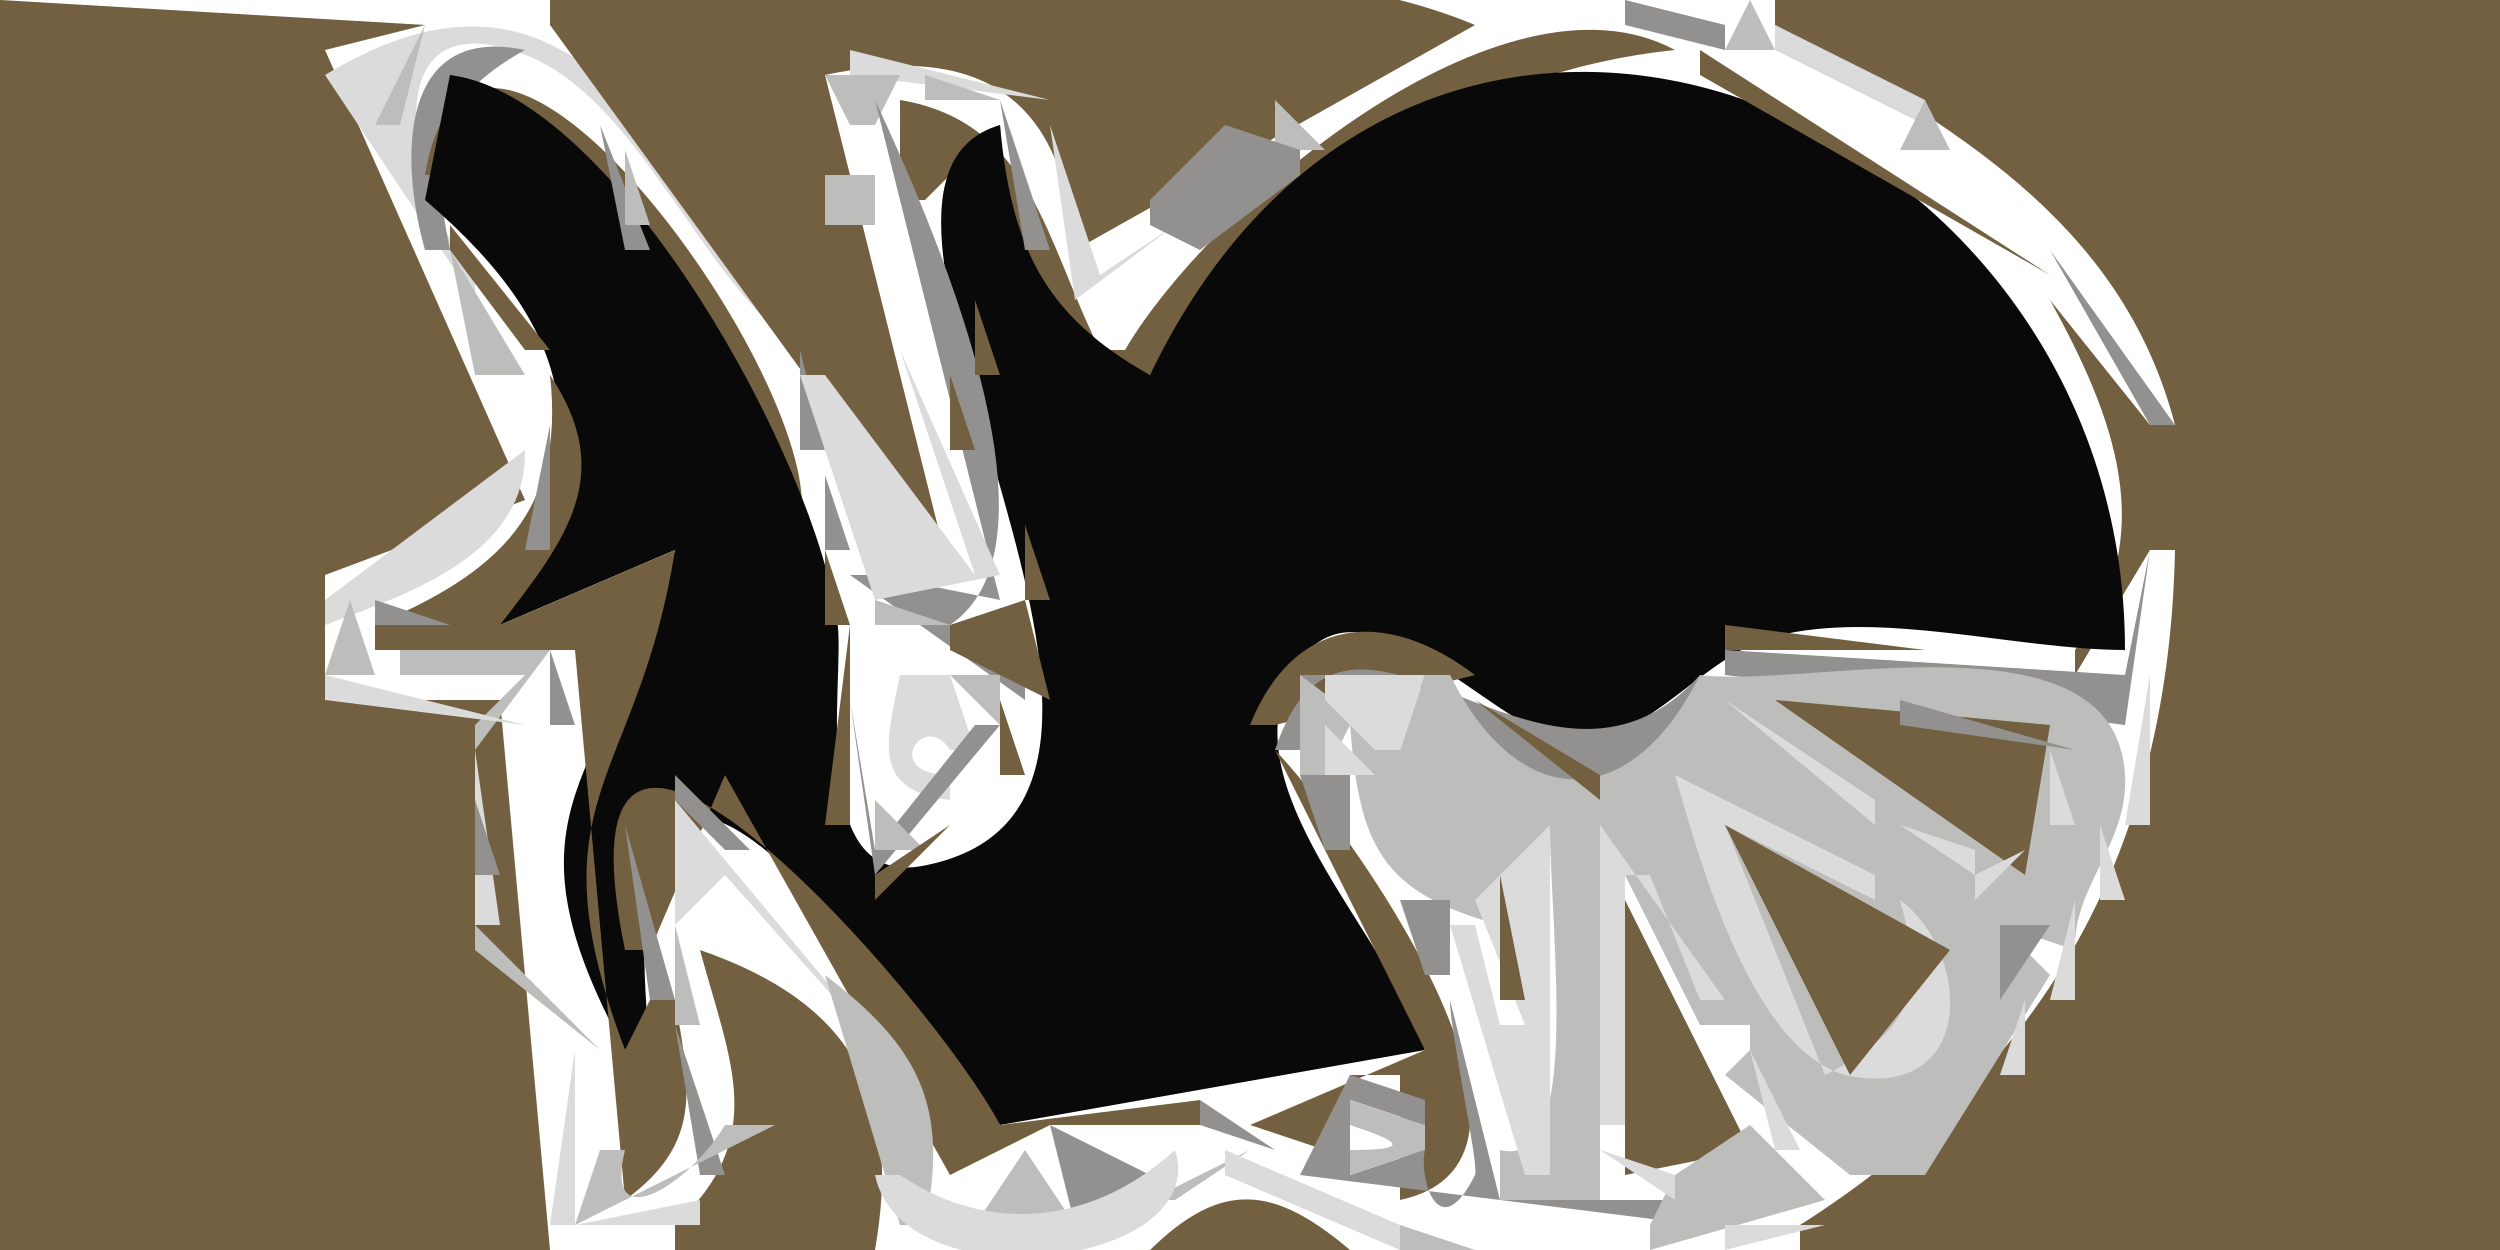
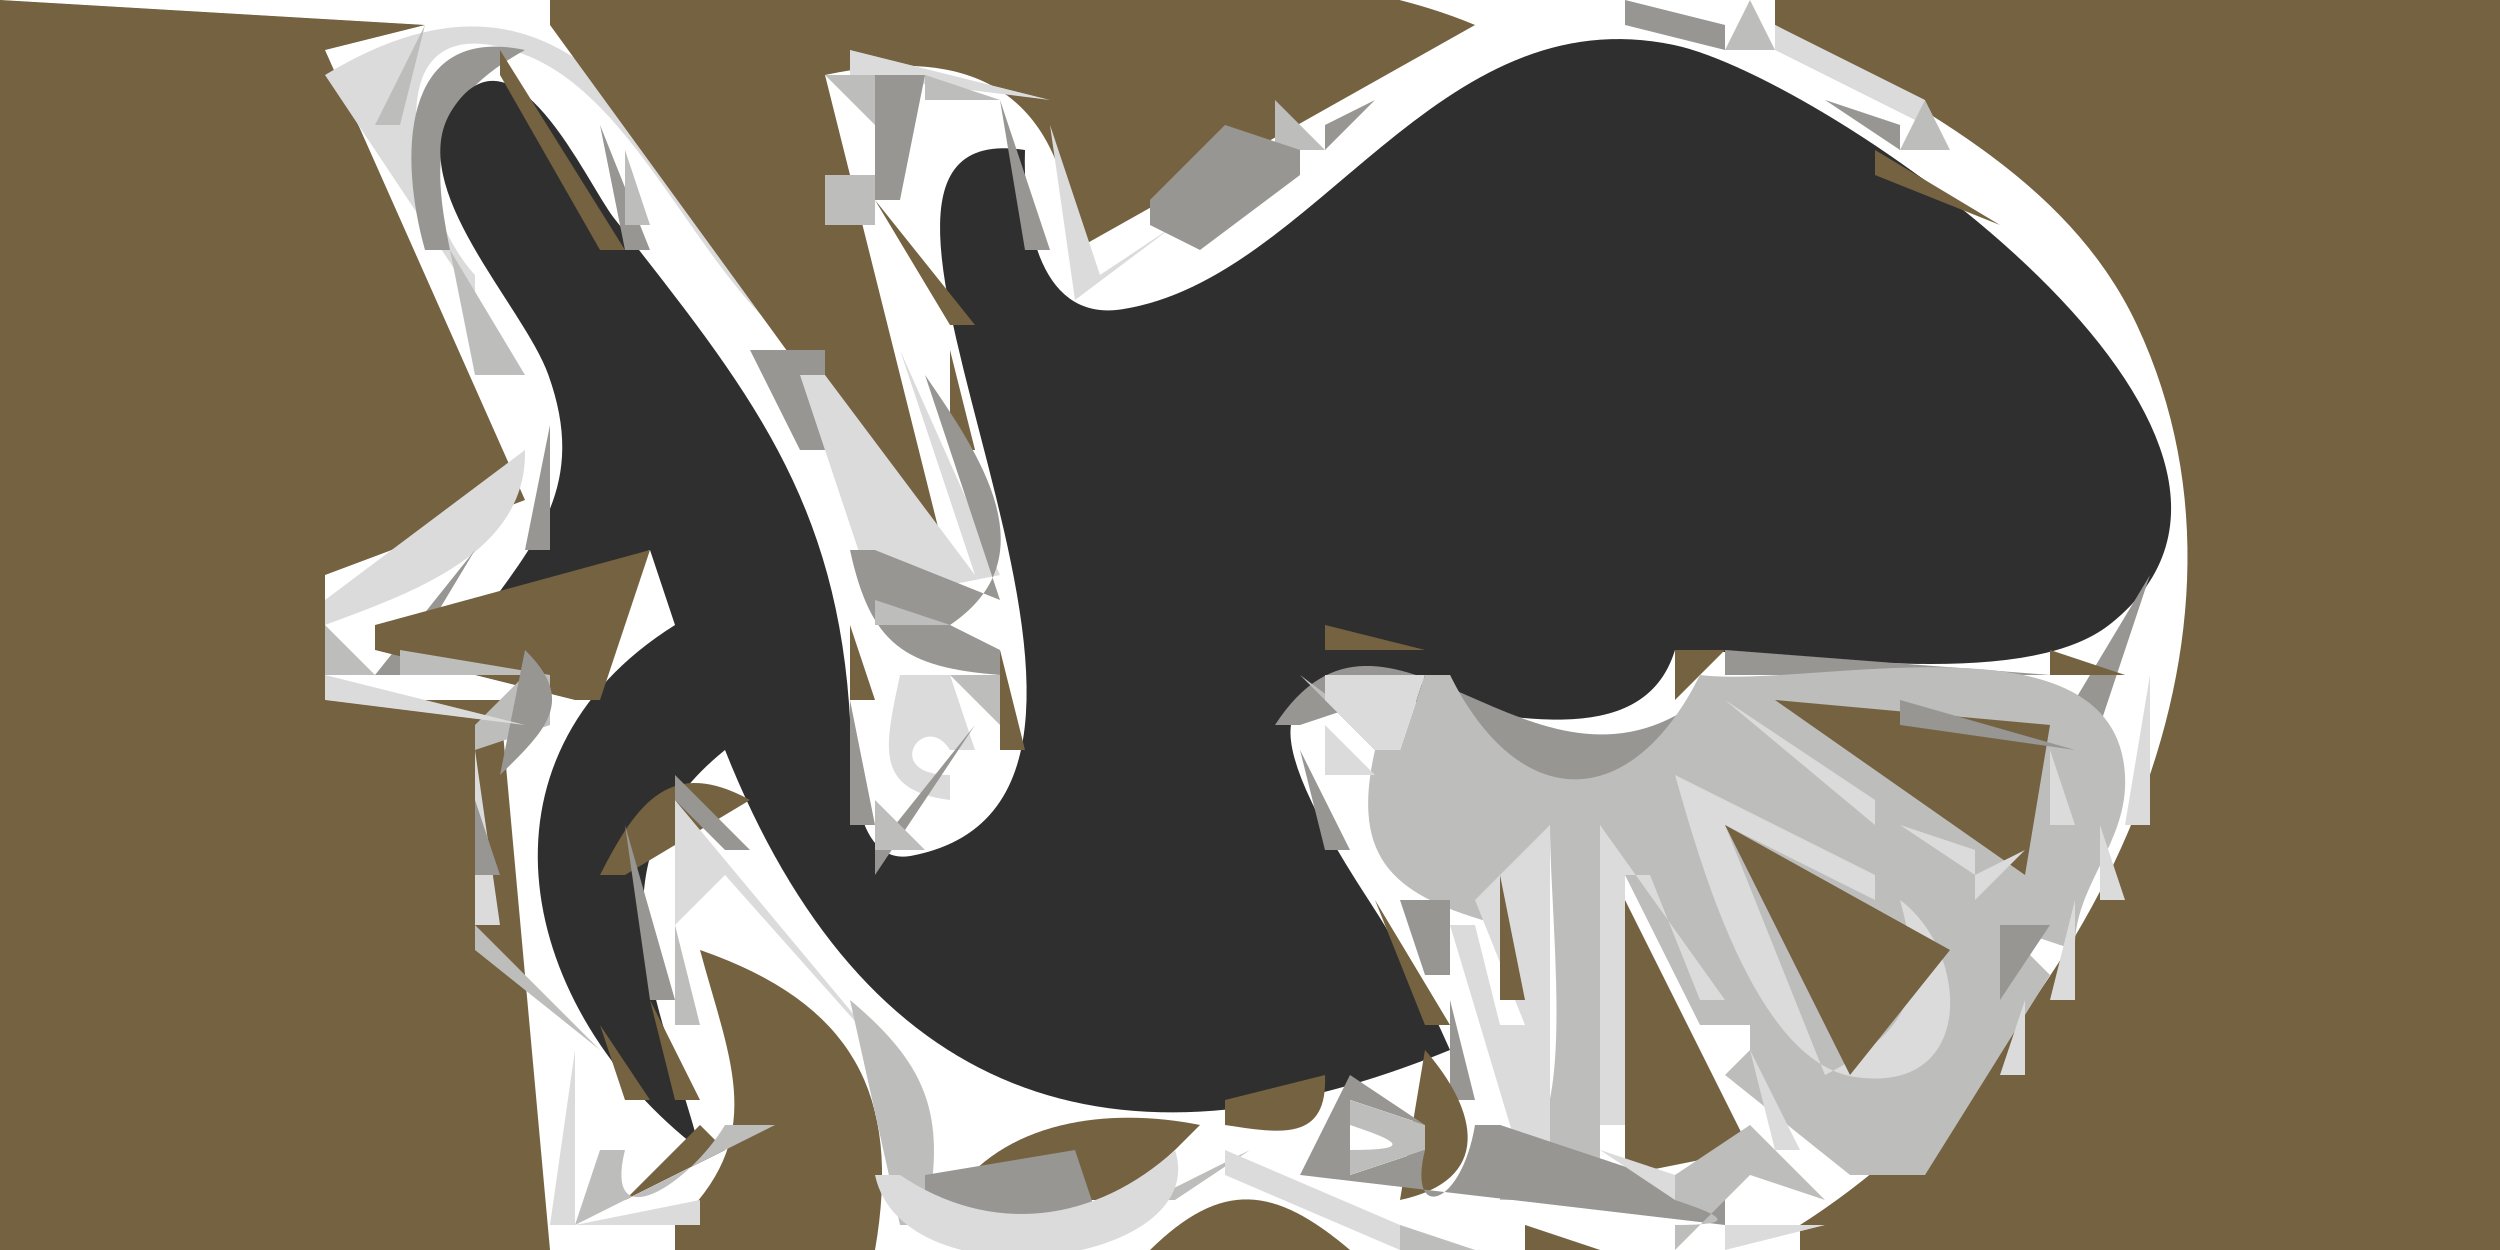
<svg xmlns="http://www.w3.org/2000/svg" width="100" height="50">
-   <path style="fill:#726040; stroke:none;" d="M0 0L0 50L22 50L20 28L13 28L13 23L21 20L13 2L17 1L0 0z" />
+   <path style="fill:#746241; stroke:none;" d="M0 0L0 50L22 50L20 28L13 28L13 23L21 20L13 2L17 1L0 0z" />
  <path style="fill:#dbdbdb; stroke:none;" d="M13 3L19 12L19 11C16.621 8.496 14.454 -0.292 20.965 2.176C25.553 3.915 27.901 11.025 32 14C26.885 6.42 23.041 -3.093 13 3z" />
-   <path style="fill:#726040; stroke:none;" d="M22 0L22 1L38 23L33 3C38.985 1.72 42.522 3.718 43 10L59 1C49.202 -3.111 32.649 0 22 0z" />
+   <path style="fill:#746241; stroke:none;" d="M22 0L22 1L38 23L33 3C38.985 1.72 42.522 3.718 43 10L59 1C49.202 -3.111 32.649 0 22 0z" />
  <path style="fill:#bdbdbc; stroke:none;" d="M58 3L62 1L58 3z" />
  <path style="fill:#dbdbdb; stroke:none;" d="M60 0L61 1L60 0z" />
-   <path style="fill:#93918f; stroke:none;" d="M61 2L64 1L61 2z" />
-   <path style="fill:#726040; stroke:none;" d="M45 14L44 14C41.816 9.663 41.264 4.878 36 4L36 8L37 8L40 5C40.23 9.942 41.103 13.216 46 15C50.803 8.032 58.403 2.881 67 2C60.072 -1.725 48.309 8.327 45 14z" />
-   <path style="fill:#93918f; stroke:none;" d="M65 0L65 1L69 2L69 1L65 0z" />
+   <path style="fill:#979693; stroke:none;" d="M61 2L64 1L61 2z" />
+   <path style="fill:#746241; stroke:none;" d="M64 0L65 1L64 0z" />
+   <path style="fill:#979693; stroke:none;" d="M65 0L65 1L69 2L69 1L65 0z" />
  <path style="fill:#bdbdbc; stroke:none;" d="M67 0L68 1L67 0z" />
  <path style="fill:#dbdbdb; stroke:none;" d="M68.667 0.333L69.333 0.667L68.667 0.333z" />
  <path style="fill:#bdbdbc; stroke:none;" d="M70 0L69 2L71 2L70 0z" />
-   <path style="fill:#726040; stroke:none;" d="M71 0L71 1C77.928 4.978 84.85 8.733 87 17L86 17L82 12C84.532 16.603 86.461 21.431 83 26L83 27L86 22L87 22C86.755 33.825 81.995 42.647 72 49L72 50L100 50L100 0L71 0z" />
+   <path style="fill:#746241; stroke:none;" d="M71 0L71 1C76.406 4.105 82.676 7.022 85.477 13C91.609 26.088 82.845 42.107 72 49L72 50L100 50L100 0L71 0z" />
  <path style="fill:#bdbdbc; stroke:none;" d="M17 1L15 5L16 5L17 1z" />
-   <path style="fill:#93918f; stroke:none;" d="M17 10L18 10C17.192 6.089 17.392 3.995 21 2C15.922 0.932 15.984 6.424 17 10z" />
+   <path style="fill:#979693; stroke:none;" d="M17 10L18 10C17.192 6.089 17.392 3.995 21 2C15.922 0.932 15.984 6.424 17 10z" />
  <path style="fill:#bdbdbc; stroke:none;" d="M21 1L22 2L21 1M23 1L24 2L23 1z" />
-   <path style="fill:#dbdbdb; stroke:none;" d="M58 1L59 2L58 1M71 1L71 2L77 5L77 4L71 1z" />
+   <path style="fill:#dbdbdb; stroke:none;" d="M58 1L59 2L58 1z" />
+   <path style="fill:#746241; stroke:none;" d="M62 1L63 2L62 1z" />
+   <path style="fill:#2f2f2f; stroke:none;" d="M41 6C30.405 4.375 49.15 31.788 36.468 34.23C34.046 34.696 34.086 30.373 34.015 28.996C33.549 19.957 29.924 15.565 24.556 8.718C23.45 7.308 20.508 0.549 18.07 4.412C16.129 7.488 20.93 12.187 21.937 15.003C23.503 19.381 21.5 21.591 19 25L26 22L27 25C18.48 30.339 20.713 40.394 28 46C26.392 39.937 23.347 34.559 29 30C34.562 44.004 44.474 47.534 58 42C57.057 39.853 56.024 37.963 54.74 35.995C43.937 19.434 64.443 34.416 67 26C71.363 26 80.839 27.79 84.397 24.972C93.913 17.434 73.021 3.093 66.996 1.808C57.401 -0.238 52.69 11.143 44.886 12.37C41.362 12.925 40.923 8.343 41 6z" />
+   <path style="fill:#746241; stroke:none;" d="M66 1L67 2L66 1z" />
+   <path style="fill:#dbdbdb; stroke:none;" d="M71 1L71 2L77 5L77 4L71 1z" />
  <path style="fill:#bdbdbc; stroke:none;" d="M13 2L14 3L13 2z" />
-   <path style="fill:#726040; stroke:none;" d="M17 7L18 7L18 3C23.45 4.755 29.971 15.65 32 21C33.278 15.535 18.908 -4.432 17 7z" />
-   <path style="fill:#93918f; stroke:none;" d="M22 2L23 3L22 2z" />
+   <path style="fill:#746241; stroke:none;" d="M18 2L19 3L18 2M20 2L20 3L24 10L25 10L20 2z" />
+   <path style="fill:#979693; stroke:none;" d="M22 2L23 3L22 2z" />
  <path style="fill:#dbdbdb; stroke:none;" d="M34 2L34 3L42 4L34 2M55 4L58 3L55 4z" />
-   <path style="fill:#93918f; stroke:none;" d="M59 2L60 3L59 2z" />
-   <path style="fill:#090909; stroke:none;" d="M46 15C41.735 12.628 40.434 9.783 40 5C31.468 7.509 49.855 32.174 36.912 34.634C32.257 35.519 33.782 27.249 33.509 25C32.718 18.488 24.617 3.823 18 3L17 8C23.421 13.488 23.702 18.005 20 25L27 22C24.399 31.217 19.634 32.165 25 42L26 42C24.206 23.843 33.388 36.32 40 45L57 42C55.822 37.753 49.438 31.955 51.505 27.319C54.025 21.666 59.897 29.589 62.95 29.659C65.915 29.727 68.142 26.174 71.015 25.448C75.249 24.378 80.609 25.988 85 26C85 4.201 56.769 -7.427 46 15z" />
-   <path style="fill:#726040; stroke:none;" d="M68 2L68 3L82 11L68 2z" />
-   <path style="fill:#93918f; stroke:none;" d="M71 2L72 3L71 2z" />
-   <path style="fill:#bdbdbc; stroke:none;" d="M72 2L73 3L72 2M23 3L25 5L23 3M33 3L34 5L35 5L36 3L33 3z" />
-   <path style="fill:#93918f; stroke:none;" d="M36 3L37 4L36 3z" />
+   <path style="fill:#979693; stroke:none;" d="M59 2L60 3L59 2z" />
+   <path style="fill:#746241; stroke:none;" d="M60 2L61 3L60 2M69.667 2.333L70.333 2.667L69.667 2.333z" />
+   <path style="fill:#979693; stroke:none;" d="M71 2L72 3L71 2z" />
+   <path style="fill:#bdbdbc; stroke:none;" d="M72 2L75 5L72 2z" />
+   <path style="fill:#746241; stroke:none;" d="M17 3L18 4L17 3z" />
+   <path style="fill:#bdbdbc; stroke:none;" d="M23 3L25 5L23 3M33 3L35 5L35 3L33 3z" />
+   <path style="fill:#979693; stroke:none;" d="M35 3L35 8L36 8L37 3L35 3z" />
  <path style="fill:#bdbdbc; stroke:none;" d="M37 3L37 4L40 4L37 3M54.333 3.667L54.667 4.333L54.333 3.667M56 3L57 4L56 3z" />
-   <path style="fill:#93918f; stroke:none;" d="M57 3L58 4L57 3z" />
-   <path style="fill:#bdbdbc; stroke:none;" d="M73 3L75 5L73 3z" />
-   <path style="fill:#93918f; stroke:none;" d="M13 4L14 5L13 4M23 4L24 5L23 4M33 4L34 5L33 4M35 4L40 24L35 23L34 23L41 28L41 27L38 26L38 25C42.961 21.646 37.171 8.673 35 4M40 4L41 10L42 10L40 4z" />
+   <path style="fill:#979693; stroke:none;" d="M57 3L58 4L57 3z" />
+   <path style="fill:#746241; stroke:none;" d="M58 3L59 4L58 3M72 3L73 4L72 3z" />
+   <path style="fill:#979693; stroke:none;" d="M13 4L14 5L13 4M23 4L24 5L23 4M33 4L34 5L33 4z" />
+   <path style="fill:#746241; stroke:none;" d="M36 6L41 6L36 6z" />
+   <path style="fill:#979693; stroke:none;" d="M40 4L41 10L42 10L40 4z" />
  <path style="fill:#bdbdbc; stroke:none;" d="M41.667 4.333L42.333 4.667L41.667 4.333M51 4L51 6L53 6L51 4z" />
  <path style="fill:#dbdbdb; stroke:none;" d="M52.667 4.333L53.333 4.667L52.667 4.333z" />
-   <path style="fill:#93918f; stroke:none;" d="M55 4L56 5L55 4M73 4L74 5L73 4z" />
+   <path style="fill:#979693; stroke:none;" d="M55 4L53 5L53 6L55 4z" />
+   <path style="fill:#746241; stroke:none;" d="M56 4L57 5L56 4z" />
+   <path style="fill:#979693; stroke:none;" d="M73 4L76 6L76 5L73 4z" />
  <path style="fill:#bdbdbc; stroke:none;" d="M77 4L76 6L78 6L77 4z" />
-   <path style="fill:#93918f; stroke:none;" d="M24 5L25 10L26 10L24 5M26 5L27 6L26 5z" />
+   <path style="fill:#979693; stroke:none;" d="M24 5L25 10L26 10L24 5M26 5L27 6L26 5z" />
  <path style="fill:#dbdbdb; stroke:none;" d="M34.333 5.667L34.667 6.333L34.333 5.667M42 5L43 12L47 9L44 11L42 5z" />
-   <path style="fill:#93918f; stroke:none;" d="M49 5L46 8L46 9L48 10L52 7L52 6L49 5z" />
+   <path style="fill:#979693; stroke:none;" d="M49 5L46 8L46 9L48 10L52 7L52 6L49 5z" />
  <path style="fill:#dbdbdb; stroke:none;" d="M50 5L51 6L50 5z" />
-   <path style="fill:#93918f; stroke:none;" d="M53.667 5.333L54.333 5.667L53.667 5.333M74.667 5.333L75.333 5.667L74.667 5.333z" />
+   <path style="fill:#746241; stroke:none;" d="M55 5L56 6L55 5M73 5L74 6L73 5z" />
  <path style="fill:#dbdbdb; stroke:none;" d="M78 5L80 7L78 5z" />
  <path style="fill:#bdbdbc; stroke:none;" d="M79 5L80 6L79 5M25 6L25 9L26 9L25 6z" />
  <path style="fill:#dbdbdb; stroke:none;" d="M47 8L50 7L47 8z" />
-   <path style="fill:#93918f; stroke:none;" d="M78 6L79 7L78 6z" />
+   <path style="fill:#746241; stroke:none;" d="M52.667 6.333L53.333 6.667L52.667 6.333M75 6L75 7L80 9L75 6z" />
+   <path style="fill:#979693; stroke:none;" d="M78 6L79 7L78 6z" />
  <path style="fill:#bdbdbc; stroke:none;" d="M80 6L83 10L80 6M33 7L33 9L35 9L35 7L33 7M48 7L49 8L48 7z" />
-   <path style="fill:#93918f; stroke:none;" d="M79 7L80 8L79 7z" />
+   <path style="fill:#746241; stroke:none;" d="M50 7L51 8L50 7z" />
+   <path style="fill:#979693; stroke:none;" d="M79 7L80 8L79 7z" />
  <path style="fill:#dbdbdb; stroke:none;" d="M81 7L82 8L81 7z" />
-   <path style="fill:#726040; stroke:none;" d="M17 8L18 9L17 8z" />
-   <path style="fill:#bdbdbc; stroke:none;" d="M27 8L28 9L27 8M47 8L48 9L47 8z" />
-   <path style="fill:#93918f; stroke:none;" d="M80 8L81 9L80 8z" />
+   <path style="fill:#746241; stroke:none;" d="M17 8L18 9L17 8z" />
+   <path style="fill:#bdbdbc; stroke:none;" d="M27 8L28 9L27 8z" />
+   <path style="fill:#746241; stroke:none;" d="M35 8L38 13L39 13L35 8M40 8L41 9L40 8z" />
+   <path style="fill:#bdbdbc; stroke:none;" d="M47 8L48 9L47 8z" />
+   <path style="fill:#746241; stroke:none;" d="M49 8L50 9L49 8z" />
+   <path style="fill:#979693; stroke:none;" d="M80 8L81 9L80 8z" />
  <path style="fill:#dbdbdb; stroke:none;" d="M82 8L83 9L82 8z" />
  <path style="fill:#bdbdbc; stroke:none;" d="M16 9L17 10L16 9z" />
-   <path style="fill:#726040; stroke:none;" d="M18 9L18 10L21 14L22 14L18 9z" />
+   <path style="fill:#746241; stroke:none;" d="M18.667 9.333L19.333 9.667L18.667 9.333z" />
  <path style="fill:#bdbdbc; stroke:none;" d="M26 9L27 10L26 9M28 9L29 10L28 9z" />
  <path style="fill:#dbdbdb; stroke:none;" d="M34 9L37 13L34 9z" />
-   <path style="fill:#726040; stroke:none;" d="M36 9L37 10L36 9z" />
-   <path style="fill:#93918f; stroke:none;" d="M81 9L82 10L81 9z" />
+   <path style="fill:#979693; stroke:none;" d="M35 9L38 12L35 9z" />
+   <path style="fill:#746241; stroke:none;" d="M48 9L49 10L48 9z" />
+   <path style="fill:#979693; stroke:none;" d="M81 9L83 11L81 9z" />
  <path style="fill:#dbdbdb; stroke:none;" d="M83 9L87 14L83 9z" />
  <path style="fill:#bdbdbc; stroke:none;" d="M18 10L19 15L20 15L21 15L18 10z" />
-   <path style="fill:#93918f; stroke:none;" d="M19 10L20 11L19 10M27 10L28 11L27 10z" />
+   <path style="fill:#979693; stroke:none;" d="M19 10L20 11L19 10z" />
+   <path style="fill:#746241; stroke:none;" d="M26 10L30 14L26 10z" />
+   <path style="fill:#979693; stroke:none;" d="M27 10L28 11L27 10z" />
  <path style="fill:#bdbdbc; stroke:none;" d="M29 10L30 11L29 10M35 10L36 11L35 10z" />
-   <path style="fill:#726040; stroke:none;" d="M37 10L38 11L37 10z" />
+   <path style="fill:#746241; stroke:none;" d="M41 10L44 14L41 10z" />
  <path style="fill:#bdbdbc; stroke:none;" d="M42 10L43 11L42 10z" />
-   <path style="fill:#93918f; stroke:none;" d="M44 10L45 11L44 10z" />
+   <path style="fill:#979693; stroke:none;" d="M44 10L45 11L44 10z" />
  <path style="fill:#bdbdbc; stroke:none;" d="M46 10L44 13L46 10z" />
-   <path style="fill:#93918f; stroke:none;" d="M82 10L86 17L87 17L82 10M28 11L29 12L28 11z" />
+   <path style="fill:#746241; stroke:none;" d="M47 10L48 11L47 10M81 10L82 11L81 10M20 11L21 12L20 11z" />
+   <path style="fill:#979693; stroke:none;" d="M28 11L29 12L28 11z" />
  <path style="fill:#bdbdbc; stroke:none;" d="M30 11L31 12L30 11M36 11L37 12L36 11z" />
-   <path style="fill:#726040; stroke:none;" d="M38 11L39 12L38 11z" />
-   <path style="fill:#93918f; stroke:none;" d="M42 11L43 12L42 11M46 11L47 12L46 11z" />
-   <path style="fill:#bdbdbc; stroke:none;" d="M83 11L84 12L83 11z" />
-   <path style="fill:#93918f; stroke:none;" d="M18 12L19 13L18 12M20 12L21 13L20 12M29 12L30 13L29 12z" />
+   <path style="fill:#979693; stroke:none;" d="M42 11L43 12L42 11z" />
+   <path style="fill:#746241; stroke:none;" d="M46 11L45 14L46 11M82 11L86 16L82 11z" />
+   <path style="fill:#bdbdbc; stroke:none;" d="M83 11L87 15L83 11z" />
+   <path style="fill:#979693; stroke:none;" d="M18 12L19 13L18 12M20 12L21 13L20 12M29 12L30 13L29 12z" />
  <path style="fill:#bdbdbc; stroke:none;" d="M37 12L38 15L37 12z" />
-   <path style="fill:#726040; stroke:none;" d="M39 12L39 15L40 15L39 12z" />
-   <path style="fill:#93918f; stroke:none;" d="M43 12L44 13L43 12M45 12L46 13L45 12z" />
-   <path style="fill:#bdbdbc; stroke:none;" d="M84 12L85 13L84 12z" />
+   <path style="fill:#979693; stroke:none;" d="M43 12L44 13L43 12M45 12L46 13L45 12M83 12L84 13L83 12z" />
  <path style="fill:#dbdbdb; stroke:none;" d="M19 13L20 14L19 13z" />
+   <path style="fill:#746241; stroke:none;" d="M21.333 13.667L21.667 14.333L21.333 13.667z" />
  <path style="fill:#bdbdbc; stroke:none;" d="M30 13L32 15L30 13z" />
-   <path style="fill:#93918f; stroke:none;" d="M44 13L45 14L44 13z" />
-   <path style="fill:#bdbdbc; stroke:none;" d="M85 13L86 14L85 13z" />
-   <path style="fill:#93918f; stroke:none;" d="M21.333 14.667L21.667 15.333L21.333 14.667M30 14L31 15L30 14M32 14L32 18L33 18L32 14z" />
+   <path style="fill:#979693; stroke:none;" d="M38 13L39 14L38 13M44 13L45 14L44 13M84 13L85 14L84 13M30 14L32 18L33 18L33 14L30 14z" />
  <path style="fill:#dbdbdb; stroke:none;" d="M36 14L39 23L33 15L32 15L35 24L40 23L36 14z" />
-   <path style="fill:#bdbdbc; stroke:none;" d="M86 14L87 15L86 14z" />
+   <path style="fill:#746241; stroke:none;" d="M38 14L38 18L39 18L38 14z" />
+   <path style="fill:#979693; stroke:none;" d="M85 14L86 15L85 14z" />
  <path style="fill:#dbdbdb; stroke:none;" d="M20.333 15.667L20.667 16.333L20.333 15.667z" />
-   <path style="fill:#726040; stroke:none;" d="M22 15C22.614 20.523 19.905 22.916 15 25L15 26L23 26L25 48C28.094 45.743 27.63 43.589 27 40L26 40L25 42C21.176 31.815 25.496 31.488 27 22L20 25C22.659 21.553 24.669 19.001 22 15M38 15L38 18L39 18L38 15z" />
-   <path style="fill:#bdbdbc; stroke:none;" d="M21.333 16.667L21.667 17.333L21.333 16.667M32 16L33 17L32 16z" />
-   <path style="fill:#93918f; stroke:none;" d="M20 17L21 18L20 17M22 17L21 22L22 22L22 17M34 17L35 18L34 17z" />
+   <path style="fill:#979693; stroke:none;" d="M21 15L22 16L21 15z" />
+   <path style="fill:#746241; stroke:none;" d="M30 15L31 16L30 15z" />
+   <path style="fill:#979693; stroke:none;" d="M37 15L40 24L35 22L34 22C34.827 25.795 36.172 26.696 40 27L40 26L38 25C41.978 22.31 39.266 18.288 37 15M86.333 15.667L86.667 16.333L86.333 15.667z" />
+   <path style="fill:#bdbdbc; stroke:none;" d="M21.333 16.667L21.667 17.333L21.333 16.667z" />
+   <path style="fill:#746241; stroke:none;" d="M22 16L23 17L22 16z" />
+   <path style="fill:#bdbdbc; stroke:none;" d="M32 16L33 17L32 16z" />
+   <path style="fill:#979693; stroke:none;" d="M20 17L21 18L20 17M22 17L21 22L22 22L22 17z" />
+   <path style="fill:#746241; stroke:none;" d="M31 17L32 18L31 17z" />
+   <path style="fill:#979693; stroke:none;" d="M34 17L35 18L34 17z" />
  <path style="fill:#dbdbdb; stroke:none;" d="M21 18L13 24L13 25C16.434 23.723 21.094 22.145 21 18z" />
+   <path style="fill:#746241; stroke:none;" d="M23.333 18.667L23.667 19.333L23.333 18.667M32.333 18.667L32.667 19.333L32.333 18.667z" />
  <path style="fill:#bdbdbc; stroke:none;" d="M33 18L34 19L33 18M37 18L38 19L37 18z" />
-   <path style="fill:#726040; stroke:none;" d="M39.333 18.667L39.667 19.333L39.333 18.667z" />
-   <path style="fill:#93918f; stroke:none;" d="M33 19L33 22L34 22L33 19M19 20L20 21L19 20z" />
+   <path style="fill:#979693; stroke:none;" d="M33.333 19.667L33.667 20.333L33.333 19.667z" />
+   <path style="fill:#746241; stroke:none;" d="M39 19L40 20L39 19z" />
+   <path style="fill:#979693; stroke:none;" d="M19 20L20 21L19 20z" />
  <path style="fill:#bdbdbc; stroke:none;" d="M21 20L22 21L21 20M38 20L39 21L38 20z" />
-   <path style="fill:#726040; stroke:none;" d="M40 20L41 21L40 20z" />
-   <path style="fill:#bdbdbc; stroke:none;" d="M20 21L21 22L20 21M34.333 21.667L34.667 22.333L34.333 21.667M39 21L40 22L39 21z" />
-   <path style="fill:#726040; stroke:none;" d="M41 21L41 24L42 24L41 21z" />
-   <path style="fill:#bdbdbc; stroke:none;" d="M18 22L17 24L18 22z" />
-   <path style="fill:#93918f; stroke:none;" d="M19 22L20 23L19 22z" />
-   <path style="fill:#726040; stroke:none;" d="M33 22L33 25L34 25L33 22z" />
-   <path style="fill:#93918f; stroke:none;" d="M38 22L39 23L38 22M86 22L85 27L69 26L69 27L85 29L86 22z" />
+   <path style="fill:#746241; stroke:none;" d="M40 20L41 21L40 20z" />
+   <path style="fill:#bdbdbc; stroke:none;" d="M20 21L21 22L20 21z" />
+   <path style="fill:#746241; stroke:none;" d="M22 21L23 22L22 21M33.333 21.667L33.667 22.333L33.333 21.667z" />
+   <path style="fill:#bdbdbc; stroke:none;" d="M34 21L35 22L34 21M39 21L40 22L39 21M18 22L17 24L18 22z" />
+   <path style="fill:#979693; stroke:none;" d="M19 22L15 27L16 27L19 22z" />
+   <path style="fill:#746241; stroke:none;" d="M20 22L21 23L20 22M15 25L15 26L23 28L24 28L26 22L15 25z" />
+   <path style="fill:#979693; stroke:none;" d="M38 22L39 23L38 22z" />
+   <path style="fill:#746241; stroke:none;" d="M41 22L42 23L41 22z" />
  <path style="fill:#bdbdbc; stroke:none;" d="M13 23L14 24L13 23z" />
-   <path style="fill:#93918f; stroke:none;" d="M18 23L19 24L18 23z" />
-   <path style="fill:#bdbdbc; stroke:none;" d="M39 23L40 24L39 23M14 24L13 27L14 27L15 27L14 24z" />
-   <path style="fill:#93918f; stroke:none;" d="M15 24L15 25L18 25L15 24M23 26L26 24L23 26z" />
+   <path style="fill:#746241; stroke:none;" d="M19 23L20 24L19 23z" />
+   <path style="fill:#bdbdbc; stroke:none;" d="M39 23L40 24L39 23z" />
+   <path style="fill:#979693; stroke:none;" d="M86 23L83 28L84 29L86 23z" />
+   <path style="fill:#bdbdbc; stroke:none;" d="M14 24L15 25L14 24z" />
+   <path style="fill:#979693; stroke:none;" d="M23 26L26 25L23 26z" />
  <path style="fill:#bdbdbc; stroke:none;" d="M35 24L35 25L38 25L35 24z" />
-   <path style="fill:#726040; stroke:none;" d="M38 25L38 26L42 28L41 24L38 25z" />
-   <path style="fill:#93918f; stroke:none;" d="M14 25L15 26L14 25z" />
-   <path style="fill:#726040; stroke:none;" d="M34 25L33 33L34 33L34 25M50 29L51 29L59 27C55.393 24.269 51.749 24.649 50 29M69 25L69 26L77 26L69 25z" />
-   <path style="fill:#93918f; stroke:none;" d="M15 26L16 27L15 26z" />
-   <path style="fill:#bdbdbc; stroke:none;" d="M16 26L16 27L21 27L19 29L19 30L22 26L16 26z" />
-   <path style="fill:#93918f; stroke:none;" d="M22 26L22 29L23 29L22 26M51 30L52 30L52 27L58 27C59.913 33.437 66.087 33.437 68 27C61.786 33.908 53.909 21.235 51 30z" />
-   <path style="fill:#726040; stroke:none;" d="M67.667 26.333L68.333 26.667L67.667 26.333z" />
+   <path style="fill:#746241; stroke:none;" d="M40 24L41 25L40 24z" />
+   <path style="fill:#bdbdbc; stroke:none;" d="M13 25L13 27L15 27L13 25z" />
+   <path style="fill:#746241; stroke:none;" d="M34 25L34 28L35 28L34 25M38.667 25.333L39.333 25.667L38.667 25.333M53 25L53 26L57 26L53 25M85 25L86 26L85 25z" />
+   <path style="fill:#bdbdbc; stroke:none;" d="M16 26L16 27L21 27L19 29L19 30L22 29L22 27L16 26z" />
+   <path style="fill:#979693; stroke:none;" d="M21 26L20 31C21.893 29.16 23.047 28.011 21 26z" />
+   <path style="fill:#746241; stroke:none;" d="M40 26L40 30L41 30L40 26M51 26L52 27L51 26z" />
+   <path style="fill:#979693; stroke:none;" d="M51 29L52 29L58 27C59.784 33.003 65.08 33.546 68 28C61.243 33.046 55.482 22.092 51 29z" />
+   <path style="fill:#746241; stroke:none;" d="M58 26L59 27L58 26M67 26L67 28L69 26L67 26z" />
+   <path style="fill:#979693; stroke:none;" d="M69 26L69 27L82 27L69 26z" />
+   <path style="fill:#746241; stroke:none;" d="M82 26L82 27L85 27L82 26z" />
  <path style="fill:#bdbdbc; stroke:none;" d="M86 26L85 28L86 26z" />
  <path style="fill:#dbdbdb; stroke:none;" d="M13 27L13 28L21 29L13 27z" />
  <path style="fill:#bdbdbc; stroke:none;" d="M35.333 27.667L35.667 28.333L35.333 27.667z" />
  <path style="fill:#dbdbdb; stroke:none;" d="M36 27C35.403 29.84 34.911 31.611 38 32L38 31C35.182 31 36.973 28.356 38 30L39 30L38 27L36 27z" />
-   <path style="fill:#bdbdbc; stroke:none;" d="M38 27L40 29L40 27L38 27M52 27L52 31L53 31L54 29C54.376 33.75 55.161 35.695 60 37L62 33C62 37.392 63.323 46.831 60 46L60 47L60 48L64 48L64 33L68 41L70 41L70 42L69 43L74 47L77 47L82 39L80 37L83 38C82.909 35.441 85.155 33.745 85 31C84.623 24.303 72.342 27.56 68 27C65.228 32.565 60.772 32.565 58 27L57 27L56 30L52 27z" />
-   <path style="fill:#dbdbdb; stroke:none;" d="M53 27L53 28L55 30L56 30L57 27L53 27z" />
-   <path style="fill:#726040; stroke:none;" d="M66 27L64 31L66 27z" />
-   <path style="fill:#dbdbdb; stroke:none;" d="M70 27L71 28L70 27M86 27L85 33L86 33L86 27z" />
-   <path style="fill:#93918f; stroke:none;" d="M34 28L35 35L40 29L39 29L35 34L34 28M37 28L38 29L37 28z" />
-   <path style="fill:#726040; stroke:none;" d="M40 28L40 31L41 31L40 28M54 28L55 29L54 28z" />
-   <path style="fill:#93918f; stroke:none;" d="M55 28L56 29L55 28z" />
-   <path style="fill:#726040; stroke:none;" d="M59 28L64 32L64 31L59 28z" />
+   <path style="fill:#bdbdbc; stroke:none;" d="M38 27L40 29L40 27L38 27M52 27L55 30C53.989 34.454 55.796 35.866 60 37L62 33C62 37.392 63.323 46.831 60 46L60 47L60 48L64 48L64 33L68 41L70 41L70 42L69 43L74 47L77 47L82 39L80 37L83 38C82.909 35.441 85.155 33.745 85 31C84.623 24.303 72.342 27.56 68 27C65.228 32.565 60.772 32.565 58 27L57 27L56 30L52 27z" />
+   <path style="fill:#dbdbdb; stroke:none;" d="M53 27L53 28L55 30L56 30L57 27L53 27M70 27L71 28L70 27M86 27L85 33L86 33L86 27z" />
+   <path style="fill:#979693; stroke:none;" d="M34 28L34 33L35 33L34 28M37 28L38 29L37 28z" />
+   <path style="fill:#746241; stroke:none;" d="M54 28L55 29L54 28z" />
+   <path style="fill:#979693; stroke:none;" d="M55 28L56 29L55 28z" />
  <path style="fill:#dbdbdb; stroke:none;" d="M69 28L75 33L75 32L69 28z" />
-   <path style="fill:#726040; stroke:none;" d="M71 28L81 35L82 29L71 28z" />
-   <path style="fill:#93918f; stroke:none;" d="M76 28L76 29L83 30L76 28z" />
+   <path style="fill:#746241; stroke:none;" d="M71 28L81 35L82 29L71 28z" />
+   <path style="fill:#979693; stroke:none;" d="M76 28L76 29L83 30L76 28z" />
  <path style="fill:#dbdbdb; stroke:none;" d="M82 28L83 29L82 28z" />
-   <path style="fill:#93918f; stroke:none;" d="M86 28L87 29L86 28M21 29L22 30L21 29z" />
-   <path style="fill:#726040; stroke:none;" d="M36.667 29.333L37.333 29.667L36.667 29.333z" />
-   <path style="fill:#dbdbdb; stroke:none;" d="M53 29L53 31L55 31L53 29M19 30L19 37L20 37L19 30z" />
-   <path style="fill:#93918f; stroke:none;" d="M20 30L21 31L20 30z" />
-   <path style="fill:#726040; stroke:none;" d="M25 38L26 38L29 31L38 47L42 45L43 45L48 45L48 44L40 45C37.415 40.018 21.699 22.002 25 38z" />
-   <path style="fill:#93918f; stroke:none;" d="M36 30L37 31L36 30z" />
+   <path style="fill:#979693; stroke:none;" d="M86 28L87 29L86 28z" />
+   <path style="fill:#746241; stroke:none;" d="M22 29L23 30L22 29M36.667 29.333L37.333 29.667L36.667 29.333z" />
+   <path style="fill:#979693; stroke:none;" d="M39 29L35 34L35 35L39 29z" />
+   <path style="fill:#746241; stroke:none;" d="M51.333 29.667L51.667 30.333L51.333 29.667z" />
+   <path style="fill:#dbdbdb; stroke:none;" d="M53 29L53 31L55 31L53 29z" />
+   <path style="fill:#746241; stroke:none;" d="M59 29L60 30L59 29M66 29L67 30L66 29z" />
+   <path style="fill:#dbdbdb; stroke:none;" d="M19 30L19 37L20 37L19 30z" />
+   <path style="fill:#746241; stroke:none;" d="M21 30L22 31L21 30M24 35L25 35L30 32C26.846 30.268 25.494 32.052 24 35z" />
+   <path style="fill:#979693; stroke:none;" d="M36 30L37 31L36 30z" />
  <path style="fill:#bdbdbc; stroke:none;" d="M37.667 30.333L38.333 30.667L37.667 30.333z" />
-   <path style="fill:#726040; stroke:none;" d="M51 30L57 42L50 45L53 46L54 43L56 43L56 48C63.583 46.367 53.814 32.93 51 30z" />
+   <path style="fill:#979693; stroke:none;" d="M52 30L53 34L54 34L52 30z" />
+   <path style="fill:#746241; stroke:none;" d="M60 30L61 31L60 30M65 30L66 31L65 30z" />
  <path style="fill:#dbdbdb; stroke:none;" d="M82 30L82 33L83 33L82 30z" />
  <path style="fill:#bdbdbc; stroke:none;" d="M19 31L20 32L19 31z" />
-   <path style="fill:#93918f; stroke:none;" d="M27 31L27 32L29 34L30 34L27 31z" />
+   <path style="fill:#746241; stroke:none;" d="M20.333 31.667L20.667 32.333L20.333 31.667z" />
+   <path style="fill:#979693; stroke:none;" d="M27 31L27 32L29 34L30 34L27 31z" />
  <path style="fill:#bdbdbc; stroke:none;" d="M36 31L37 32L36 31z" />
-   <path style="fill:#726040; stroke:none;" d="M39.333 31.667L39.667 32.333L39.333 31.667z" />
-   <path style="fill:#93918f; stroke:none;" d="M52 31L53 34L54 34L54 31L52 31z" />
-   <path style="fill:#dbdbdb; stroke:none;" d="M55 35L59 31L55 35M67 31C67.939 34.258 70.156 42.484 74.194 43.079C79.117 43.804 78.766 38.028 76 36C77.024 39.744 76.453 41.205 73 43L69 33L75 36L75 35L67 31z" />
-   <path style="fill:#93918f; stroke:none;" d="M19 32L19 35L20 35L19 32z" />
+   <path style="fill:#746241; stroke:none;" d="M39 31L40 32L39 31z" />
+   <path style="fill:#dbdbdb; stroke:none;" d="M55 35L59 31L55 35z" />
+   <path style="fill:#746241; stroke:none;" d="M62.667 31.333L63.333 31.667L62.667 31.333z" />
+   <path style="fill:#dbdbdb; stroke:none;" d="M67 31C67.939 34.258 70.156 42.484 74.194 43.079C79.117 43.804 78.766 38.028 76 36C77.024 39.744 76.453 41.205 73 43L69 33L75 36L75 35L67 31z" />
+   <path style="fill:#979693; stroke:none;" d="M19 32L19 35L20 35L19 32z" />
  <path style="fill:#bdbdbc; stroke:none;" d="M26 32L27 33L26 32z" />
  <path style="fill:#dbdbdb; stroke:none;" d="M27 32L27 37L29 35L37 44L27 32z" />
  <path style="fill:#bdbdbc; stroke:none;" d="M28 32L29 33L28 32M35 32L35 34L37 34L35 32M37 32L38 33L37 32z" />
-   <path style="fill:#93918f; stroke:none;" d="M25 33L26 40L27 40L25 33z" />
-   <path style="fill:#726040; stroke:none;" d="M38 33L35 35L35 36L38 33M56 33L57 34L56 33z" />
+   <path style="fill:#746241; stroke:none;" d="M52.333 32.667L52.667 33.333L52.333 32.667z" />
+   <path style="fill:#979693; stroke:none;" d="M25 33L26 40L27 40L25 33z" />
+   <path style="fill:#746241; stroke:none;" d="M30.333 33.667L30.667 34.333L30.333 33.667M34.333 33.667L34.667 34.333L34.333 33.667M38 33L39 34L38 33M56 33L57 34L56 33z" />
  <path style="fill:#dbdbdb; stroke:none;" d="M59 36L61 41L60 41L59 37L58 37L61 47L62 47L62 33L59 36M64 33L64 45L65 45L65 35L66 35L68 40L69 40L64 33z" />
-   <path style="fill:#726040; stroke:none;" d="M69 33L74 43L78 38L69 33z" />
+   <path style="fill:#746241; stroke:none;" d="M69 33L74 43L78 38L69 33z" />
  <path style="fill:#bdbdbc; stroke:none;" d="M70 33L71 34L70 33z" />
  <path style="fill:#dbdbdb; stroke:none;" d="M76 33L79 35L79 34L76 33z" />
-   <path style="fill:#93918f; stroke:none;" d="M77 33L78 34L77 33z" />
+   <path style="fill:#979693; stroke:none;" d="M77 33L78 34L77 33z" />
  <path style="fill:#dbdbdb; stroke:none;" d="M84 33L84 36L85 36L84 33z" />
-   <path style="fill:#93918f; stroke:none;" d="M27 34L28 35L27 34z" />
+   <path style="fill:#979693; stroke:none;" d="M27 34L28 35L27 34z" />
  <path style="fill:#bdbdbc; stroke:none;" d="M29 34L30 35L29 34z" />
-   <path style="fill:#726040; stroke:none;" d="M34 34L35 35L34 34z" />
+   <path style="fill:#746241; stroke:none;" d="M37 34L38 35L37 34M53 34L54 35L53 34z" />
  <path style="fill:#dbdbdb; stroke:none;" d="M81 34L79 35L79 36L81 34z" />
-   <path style="fill:#bdbdbc; stroke:none;" d="M19 35L20 36L19 35M26 35L27 36L26 35M28 35L29 36L28 35z" />
-   <path style="fill:#93918f; stroke:none;" d="M30 35L31 36L30 35M54 35L55 36L54 35z" />
-   <path style="fill:#726040; stroke:none;" d="M60 35L60 40L61 40L60 35z" />
-   <path style="fill:#93918f; stroke:none;" d="M65 35L66 36L65 35M20 36L22 38L20 36M28 36L31 39L28 36z" />
+   <path style="fill:#bdbdbc; stroke:none;" d="M19 35L20 36L19 35z" />
+   <path style="fill:#746241; stroke:none;" d="M20 35L22 37L20 35z" />
+   <path style="fill:#bdbdbc; stroke:none;" d="M26 35L27 36L26 35M28 35L29 36L28 35z" />
+   <path style="fill:#979693; stroke:none;" d="M30 35L31 36L30 35z" />
+   <path style="fill:#746241; stroke:none;" d="M36 35L37 36L36 35z" />
+   <path style="fill:#979693; stroke:none;" d="M54 35L55 36L54 35z" />
+   <path style="fill:#746241; stroke:none;" d="M60 35L60 40L61 40L60 35z" />
+   <path style="fill:#979693; stroke:none;" d="M65 35L66 36L65 35M20 36L22 38L20 36z" />
+   <path style="fill:#746241; stroke:none;" d="M25 36L26 37L25 36z" />
+   <path style="fill:#979693; stroke:none;" d="M28 36L31 39L28 36z" />
  <path style="fill:#bdbdbc; stroke:none;" d="M30 36L31 37L30 36z" />
-   <path style="fill:#93918f; stroke:none;" d="M56 36L57 39L58 39L58 36L56 36z" />
-   <path style="fill:#726040; stroke:none;" d="M65 36L65 47L70 46L65 36z" />
-   <path style="fill:#93918f; stroke:none;" d="M82 36L83 37L82 36z" />
+   <path style="fill:#746241; stroke:none;" d="M31 36L38 42L31 36M55 36L57 41L58 41L55 36z" />
+   <path style="fill:#979693; stroke:none;" d="M56 36L57 39L58 39L58 36L56 36z" />
+   <path style="fill:#746241; stroke:none;" d="M65 36L65 47L70 46L65 36z" />
+   <path style="fill:#979693; stroke:none;" d="M82 36L83 37L82 36z" />
  <path style="fill:#dbdbdb; stroke:none;" d="M83 36L82 40L83 40L83 36z" />
-   <path style="fill:#bdbdbc; stroke:none;" d="M19 37L19 38L24 42L19 37M27 37L27 41L28 41L27 37M31 37L32 38L31 37z" />
-   <path style="fill:#93918f; stroke:none;" d="M80 37L80 40L82 37L80 37z" />
+   <path style="fill:#bdbdbc; stroke:none;" d="M19 37L19 38L24 42L19 37M27 37L27 41L28 41L27 37z" />
+   <path style="fill:#979693; stroke:none;" d="M31 37L32 38L31 37M80 37L80 40L82 37L80 37z" />
  <path style="fill:#dbdbdb; stroke:none;" d="M20.333 38.667L20.667 39.333L20.333 38.667z" />
-   <path style="fill:#726040; stroke:none;" d="M28 38C29.218 42.523 30.767 45.498 27 49L27 50L35 50C36.086 43.76 34.105 40.118 28 38z" />
+   <path style="fill:#746241; stroke:none;" d="M22 38L23 39L22 38M28 38C29.218 42.523 30.767 45.498 27 49L27 50L35 50C36.086 43.76 34.105 40.118 28 38z" />
  <path style="fill:#bdbdbc; stroke:none;" d="M32 38L33 39L32 38z" />
-   <path style="fill:#93918f; stroke:none;" d="M71 38L72 39L71 38M83 38L84 39L83 38M22 39L23 40L22 39z" />
-   <path style="fill:#bdbdbc; stroke:none;" d="M33 39L36 49L37 49C37.973 44.267 36.812 41.906 33 39z" />
-   <path style="fill:#93918f; stroke:none;" d="M34 39L35 40L34 39z" />
-   <path style="fill:#bdbdbc; stroke:none;" d="M58 39L59 40L58 39z" />
+   <path style="fill:#979693; stroke:none;" d="M71 38L72 39L71 38M83 38L84 39L83 38M22 39L23 40L22 39z" />
+   <path style="fill:#bdbdbc; stroke:none;" d="M33 39L34 40L33 39M58 39L59 40L58 39z" />
  <path style="fill:#dbdbdb; stroke:none;" d="M21 40L22 41L21 40z" />
-   <path style="fill:#93918f; stroke:none;" d="M23 40L24 41L23 40z" />
+   <path style="fill:#979693; stroke:none;" d="M23 40L24 41L23 40z" />
+   <path style="fill:#746241; stroke:none;" d="M26 40L27 44L28 44L26 40z" />
  <path style="fill:#dbdbdb; stroke:none;" d="M28.333 40.667L28.667 41.333L28.333 40.667z" />
-   <path style="fill:#93918f; stroke:none;" d="M32 40L33 41L32 40M35 40L36 41L35 40M58 40C58 41.331 59.179 46.642 59 47C57.526 49.947 56.737 47.05 57 46L54 47L54 44L57 45L57 44L54 43L52 47L68 49L68 48L60 48L58 40M60 40L61 41L60 40M72 40L73 41L72 40M77 40L78 41L77 40z" />
+   <path style="fill:#979693; stroke:none;" d="M32 40L33 41L32 40z" />
+   <path style="fill:#bdbdbc; stroke:none;" d="M34 40L36 49L37 49C37.861 44.821 37.292 42.75 34 40z" />
+   <path style="fill:#979693; stroke:none;" d="M35 40L36 41L35 40M58 40L58 44L59 44L58 40M60 40L61 41L60 40M72 40L73 41L72 40M77 40L78 41L77 40z" />
  <path style="fill:#dbdbdb; stroke:none;" d="M81 40L80 43L81 43L81 40M22 41L23 42L22 41z" />
-   <path style="fill:#93918f; stroke:none;" d="M27 41L28 47L29 47L27 41M36 41L37 42L36 41z" />
+   <path style="fill:#746241; stroke:none;" d="M24 41L25 44L26 44L24 41z" />
+   <path style="fill:#979693; stroke:none;" d="M27 41L28 42L27 41M36 41L37 42L36 41z" />
  <path style="fill:#bdbdbc; stroke:none;" d="M59 41L60 42L59 41z" />
  <path style="fill:#dbdbdb; stroke:none;" d="M69 41L70 42L69 41z" />
-   <path style="fill:#93918f; stroke:none;" d="M76 41L77 42L76 41M81 41L82 42L81 41z" />
+   <path style="fill:#979693; stroke:none;" d="M76 41L77 42L76 41M81 41L82 42L81 41z" />
  <path style="fill:#dbdbdb; stroke:none;" d="M23 42L22 49L28 49L28 48L23 49L23 42z" />
-   <path style="fill:#93918f; stroke:none;" d="M24 42L25 43L24 42z" />
+   <path style="fill:#979693; stroke:none;" d="M24 42L25 43L24 42z" />
  <path style="fill:#bdbdbc; stroke:none;" d="M28.667 42.333L29.333 42.667L28.667 42.333z" />
-   <path style="fill:#93918f; stroke:none;" d="M37 42L38 43L37 42z" />
+   <path style="fill:#979693; stroke:none;" d="M37 42L38 43L37 42z" />
+   <path style="fill:#746241; stroke:none;" d="M57 42L56 48C59.701 47.207 59.174 44.487 57 42z" />
  <path style="fill:#bdbdbc; stroke:none;" d="M60.333 42.667L60.667 43.333L60.333 42.667z" />
  <path style="fill:#dbdbdb; stroke:none;" d="M70 42L71 46L72 46L70 42z" />
  <path style="fill:#bdbdbc; stroke:none;" d="M73 42L74 43L73 42M75 42L76 43L75 42M24 43L25 44L24 43z" />
-   <path style="fill:#dbdbdb; stroke:none;" d="M29.333 43.667L29.667 44.333L29.333 43.667M79 43L80 44L79 43z" />
-   <path style="fill:#93918f; stroke:none;" d="M25.333 44.667L25.667 45.333L25.333 44.667M36.333 44.667L36.667 45.333L36.333 44.667M38.333 44.667L38.667 45.333L38.333 44.667M48 44L48 45L51 46L48 44z" />
+   <path style="fill:#979693; stroke:none;" d="M28.333 43.667L28.667 44.333L28.333 43.667z" />
+   <path style="fill:#dbdbdb; stroke:none;" d="M29.333 43.667L29.667 44.333L29.333 43.667z" />
+   <path style="fill:#746241; stroke:none;" d="M38 43L39 44L38 43M53 43L49 44L49 45C51.267 45.352 53.115 45.656 53 43z" />
+   <path style="fill:#979693; stroke:none;" d="M54 43L52 47L69 49L69 48L60 45L59 45C58.443 48.342 56.281 48.875 57 46L54 47L54 44L57 45L54 43z" />
+   <path style="fill:#dbdbdb; stroke:none;" d="M79 43L80 44L79 43z" />
+   <path style="fill:#979693; stroke:none;" d="M25.333 44.667L25.667 45.333L25.333 44.667M36.333 44.667L36.667 45.333L36.333 44.667M38.333 44.667L38.667 45.333L38.333 44.667z" />
+   <path style="fill:#746241; stroke:none;" d="M38 48L45 48L48 45C44.358 44.267 40.072 44.793 38 48z" />
+   <path style="fill:#979693; stroke:none;" d="M48 44L49 45L48 44z" />
  <path style="fill:#bdbdbc; stroke:none;" d="M54 44L54 45C55.96 45.653 56.554 46 54 46L54 47L57 46L57 45L54 44M59 44L60 45L59 44z" />
-   <path style="fill:#93918f; stroke:none;" d="M70 44L71 45L70 44z" />
+   <path style="fill:#979693; stroke:none;" d="M70 44L71 45L70 44z" />
  <path style="fill:#dbdbdb; stroke:none;" d="M78 44L79 45L78 44z" />
+   <path style="fill:#746241; stroke:none;" d="M28 45L25 48L29 46L28 45z" />
  <path style="fill:#bdbdbc; stroke:none;" d="M29 45C27.552 47.414 24.109 49.562 25 46L24 46L23 49L31 45L29 45z" />
-   <path style="fill:#93918f; stroke:none;" d="M42 45L43 49L46 48L46 47L42 45M46 45L47 46L46 45z" />
+   <path style="fill:#979693; stroke:none;" d="M46 45L47 46L46 45z" />
  <path style="fill:#bdbdbc; stroke:none;" d="M46 48L47 48L50 46L46 48z" />
+   <path style="fill:#979693; stroke:none;" d="M50 45L51 46L50 45z" />
  <path style="fill:#dbdbdb; stroke:none;" d="M54.667 45.333L55.333 45.667L54.667 45.333z" />
-   <path style="fill:#bdbdbc; stroke:none;" d="M70 45L67 47L66 49L66 50L73 48L70 45z" />
-   <path style="fill:#93918f; stroke:none;" d="M72 47L75 45L72 47z" />
-   <path style="fill:#dbdbdb; stroke:none;" d="M76.667 45.333L77.333 45.667L76.667 45.333M36 46L37 47L36 46z" />
-   <path style="fill:#93918f; stroke:none;" d="M40 46L37 49L40 46z" />
-   <path style="fill:#bdbdbc; stroke:none;" d="M41 46L39 49L43 49L41 46z" />
+   <path style="fill:#bdbdbc; stroke:none;" d="M70 45L67 47L67 48C68.96 48.653 69.554 49 67 49L67 50L70 47L73 48L70 45z" />
+   <path style="fill:#979693; stroke:none;" d="M72 47L75 45L72 47z" />
+   <path style="fill:#dbdbdb; stroke:none;" d="M76.667 45.333L77.333 45.667L76.667 45.333z" />
+   <path style="fill:#979693; stroke:none;" d="M28 46L29 47L28 46z" />
+   <path style="fill:#dbdbdb; stroke:none;" d="M36 46L37 47L36 46z" />
+   <path style="fill:#979693; stroke:none;" d="M37 47L37 48L37 49L44 49L43 46L37 47z" />
  <path style="fill:#dbdbdb; stroke:none;" d="M47 46C43.791 48.925 39.649 49.459 36 47L35 47C36.124 52.245 48.516 50.65 47 46M49 46L49 47L56 50L56 49L49 46z" />
  <path style="fill:#bdbdbc; stroke:none;" d="M51 46L52 47L51 46z" />
  <path style="fill:#dbdbdb; stroke:none;" d="M64 46L67 48L67 47L64 46M68.667 46.333L69.333 46.667L68.667 46.333M75 46L76 47L75 46z" />
-   <path style="fill:#93918f; stroke:none;" d="M24 47L25 48L24 47M26 47L27 48L26 47z" />
+   <path style="fill:#979693; stroke:none;" d="M24 47L25 48L24 47M26 47L27 48L26 47z" />
  <path style="fill:#dbdbdb; stroke:none;" d="M29 47L30 48L29 47z" />
-   <path style="fill:#726040; stroke:none;" d="M46 50L54 50C50.963 47.427 48.878 47.179 46 50z" />
+   <path style="fill:#bdbdbc; stroke:none;" d="M40 47L43 49L40 47z" />
+   <path style="fill:#979693; stroke:none;" d="M45 47L46 48L45 47z" />
+   <path style="fill:#746241; stroke:none;" d="M46 50L54 50C50.963 47.427 48.878 47.179 46 50z" />
  <path style="fill:#bdbdbc; stroke:none;" d="M53 47L54 48L53 47z" />
-   <path style="fill:#93918f; stroke:none;" d="M70 47L71 48L70 47z" />
+   <path style="fill:#979693; stroke:none;" d="M70.667 47.333L71.333 47.667L70.667 47.333z" />
  <path style="fill:#dbdbdb; stroke:none;" d="M73.667 47.333L74.333 47.667L73.667 47.333z" />
-   <path style="fill:#93918f; stroke:none;" d="M28 48L29 49L28 48z" />
-   <path style="fill:#bdbdbc; stroke:none;" d="M44 48L45 49L44 48z" />
-   <path style="fill:#93918f; stroke:none;" d="M52 48L53 49L52 48z" />
+   <path style="fill:#979693; stroke:none;" d="M28 48L29 49L28 48z" />
+   <path style="fill:#bdbdbc; stroke:none;" d="M39 48L40 49L39 48M44 48L45 49L44 48z" />
+   <path style="fill:#979693; stroke:none;" d="M52 48L53 49L52 48z" />
  <path style="fill:#bdbdbc; stroke:none;" d="M54 48L55 49L54 48z" />
  <path style="fill:#dbdbdb; stroke:none;" d="M69 49L69 50L73 49L69 49z" />
  <path style="fill:#bdbdbc; stroke:none;" d="M22 49L23 50L22 49M45 49L46 50L45 49M56 49L56 50L59 50L56 49z" />
-   <path style="fill:#726040; stroke:none;" d="M62.667 49.333L63.333 49.667L62.667 49.333z" />
-   <path style="fill:#93918f; stroke:none;" d="M71 49L72 50L71 49z" />
+   <path style="fill:#746241; stroke:none;" d="M61 49L61 50L64 50L61 49z" />
+   <path style="fill:#979693; stroke:none;" d="M71 49L72 50L71 49z" />
</svg>
